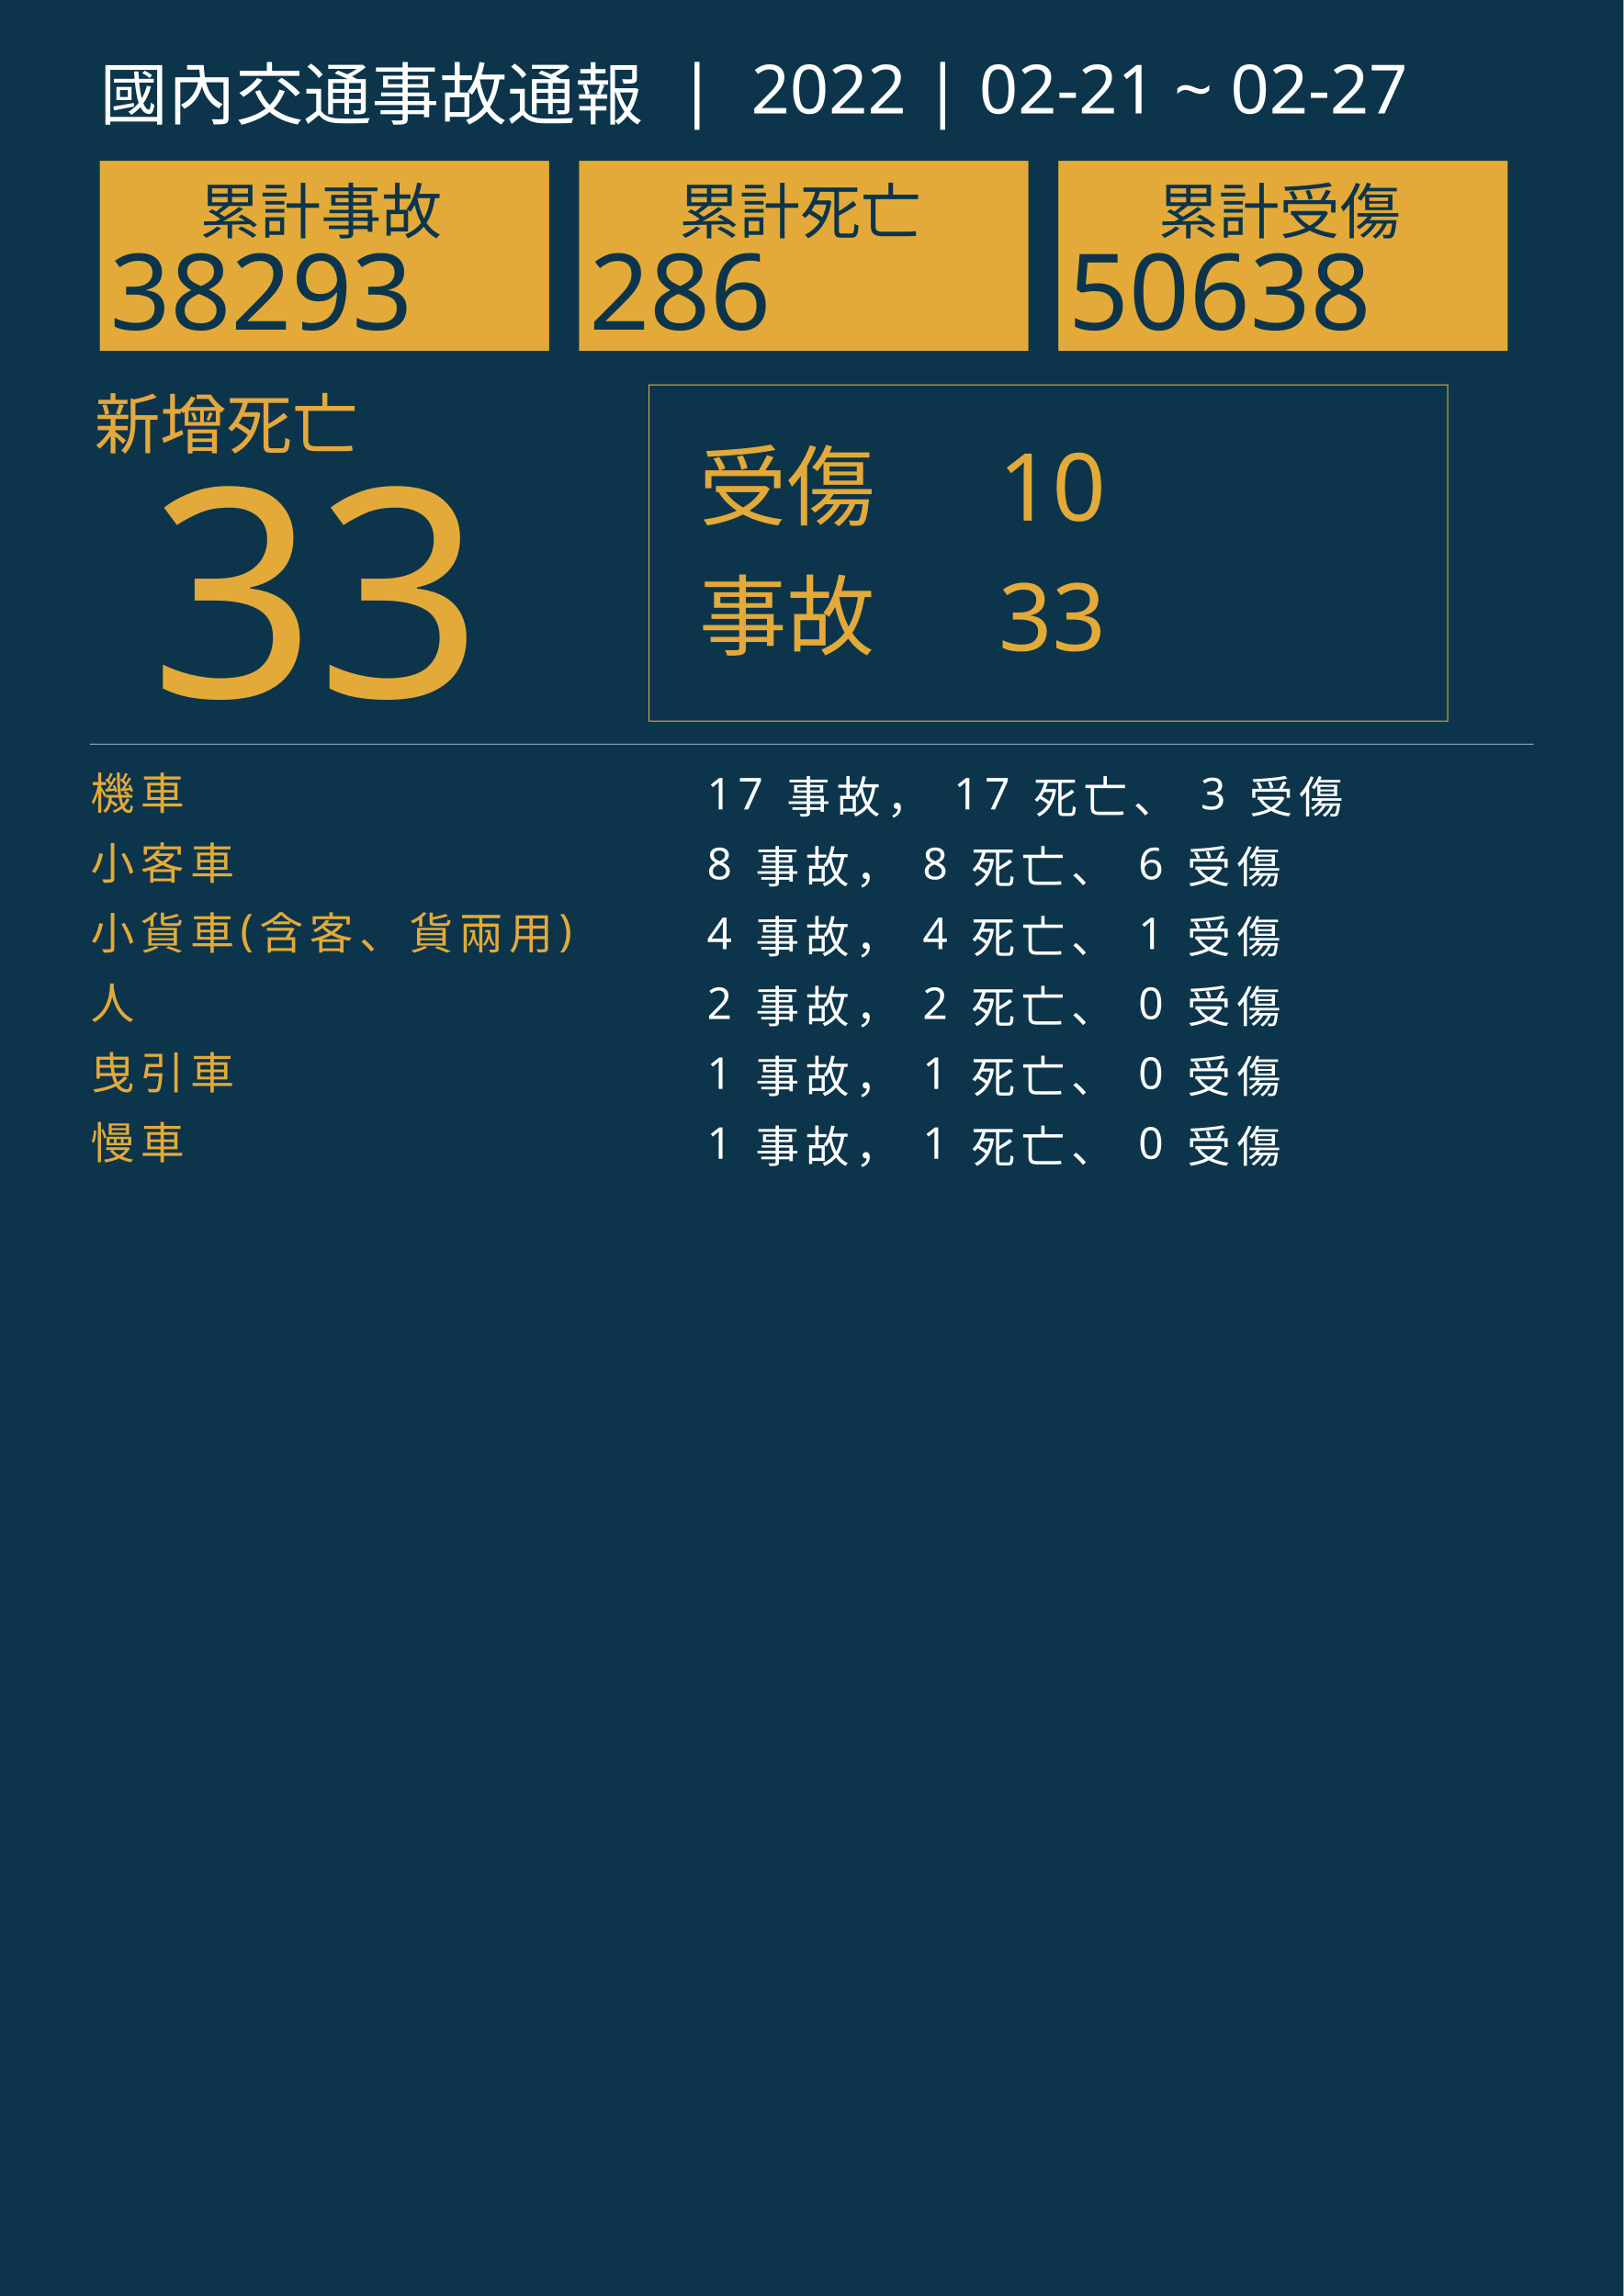
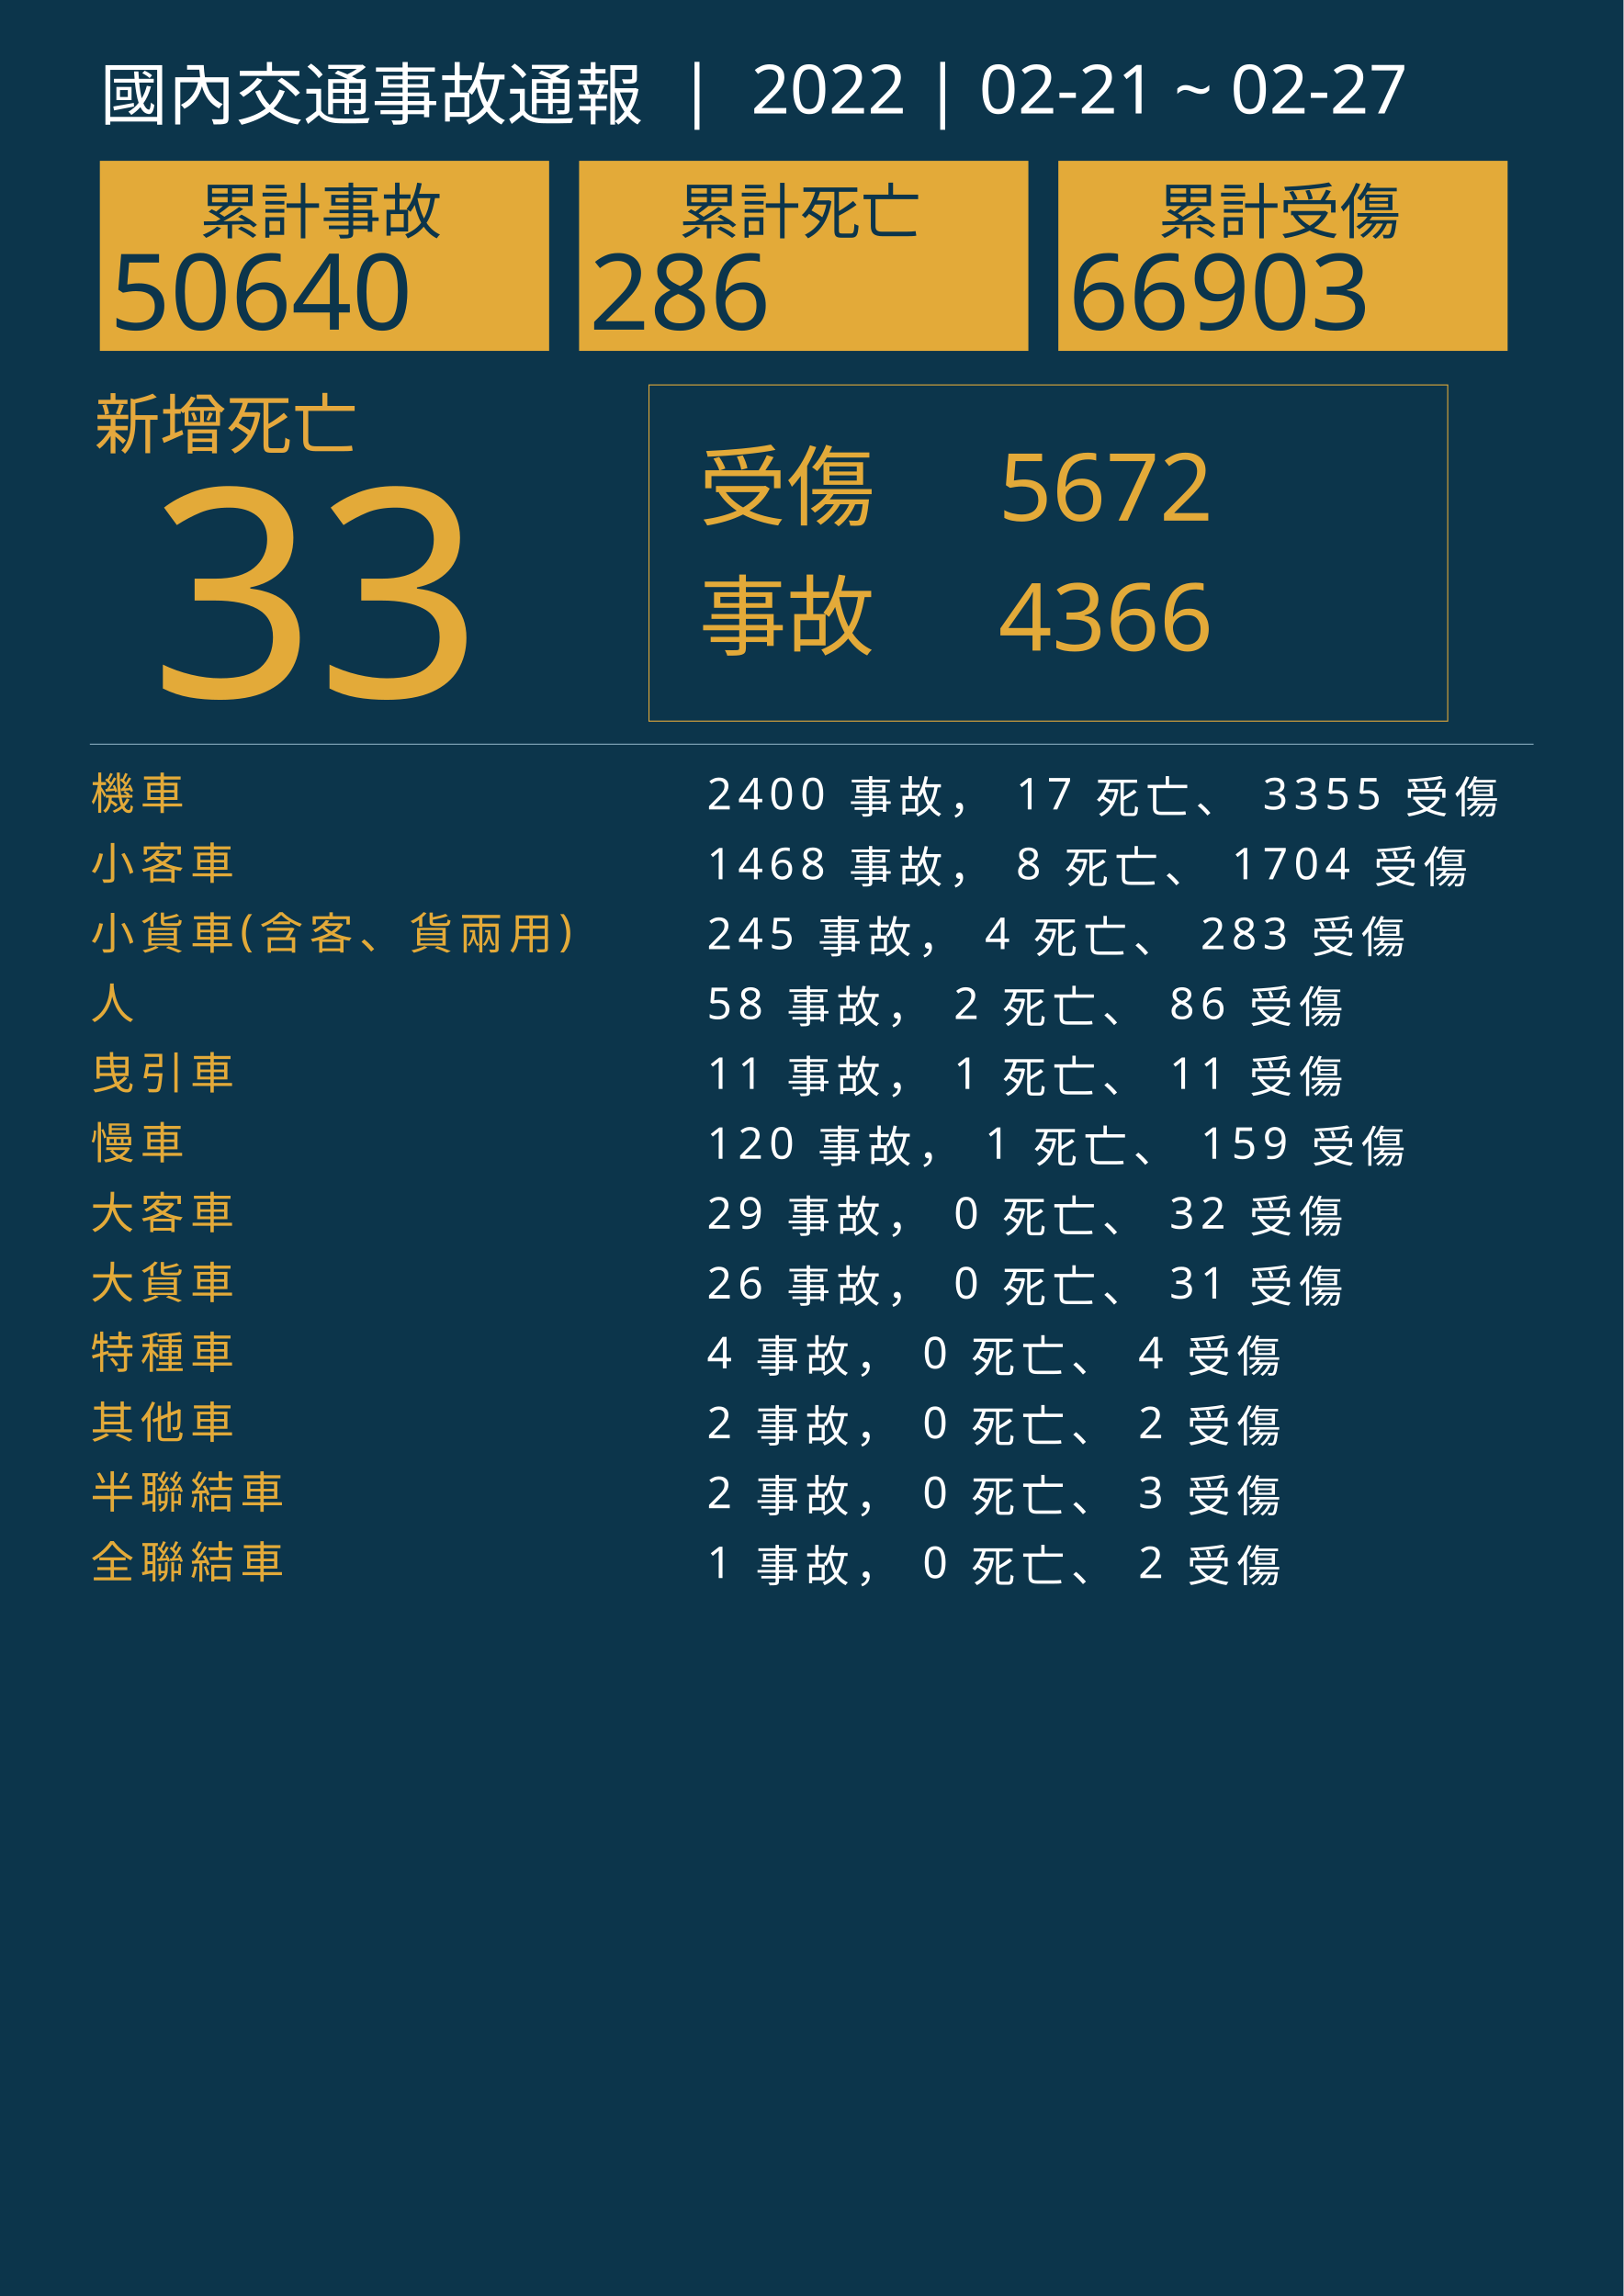
<svg xmlns="http://www.w3.org/2000/svg" version="1.1" id="圖層_1" x="0px" y="0px" viewBox="0 0 1626 2300" style="enable-background:new 0 0 1626 2300;" xml:space="preserve">
  <style type="text/css">
	.st0{fill:#0C354B;}
	.st1{fill:#E5A83D;}
	.st2{font-family:'NotoSansCJKtc-Bold-B5pc-H';}
	.st3{font-size:66px;}
	.st4{fill:#E3AA39;}
	.st5{font-family:'Arial-BoldMT';}
	.st6{font-size:291.776px;}
	.st7{fill:none;stroke:#E3AA39;stroke-miterlimit:10;}
	.st8{font-family:'NotoSansCJKtc-Light-B5pc-H';}
	.st9{font-size:88px;}
	.st10{font-family:'NotoSansCJKtc-Medium-B5pc-H';}
	.st11{font-size:94px;}
	.st12{fill:none;stroke:#8AAFC1;stroke-miterlimit:10;}
	.st13{font-size:60.649px;}
	.st14{font-size:106px;}
	.st15{fill:none;}
	.st16{font-size:44px;}
	.st17{letter-spacing:6;}
	.st18{fill:#FFFFFF;}
	.st19{letter-spacing:1;}
	.st20{font-size:68px;}
</style>
  <rect class="st0" width="1626" height="2300" />
  <text transform="matrix(1 0 0 1 94.5001 449.017)" class="st1 st2 st3">新增死亡</text>
  <g>
    <text transform="matrix(1 0 0 1 150 698.1412)" class="st4 st5 st6">33</text>
  </g>
  <g>
    <rect x="650" y="385.6" class="st7" width="800" height="336.8" />
    <g>
      <text transform="matrix(1 0 0 1 700 519.593)" class="st4 st8 st9">受傷</text>
-       <text transform="matrix(1 0 0 1 1000 521.5084)" class="st4 st10 st11">10</text>
-       <text transform="matrix(1 0 0 1 1000 651.7274)" class="st4 st10 st11">33</text>
+       <text transform="matrix(1 0 0 1 1000 521.5084)" class="st4 st10 st11">5672</text>
+       <text transform="matrix(1 0 0 1 1000 651.7274)" class="st4 st10 st11">4366</text>
      <text transform="matrix(1 0 0 1 700 649.4965)" class="st4 st8 st9">事故</text>
    </g>
  </g>
  <line class="st12" x1="90" y1="745.5" x2="1536" y2="745.5" />
  <g>
    <g>
      <rect x="100" y="161.1" class="st4" width="450" height="190.4" />
      <g>
        <text transform="matrix(1 0 0 1 200 233.9079)" class="st0 st10 st13">累計事故</text>
        <g>
-           <text transform="matrix(1 0 0 1 110 330.2121)" class="st0 st5 st14">38293</text>
+           <text transform="matrix(1 0 0 1 110 330.2121)" class="st0 st5 st14">50640</text>
        </g>
      </g>
    </g>
    <g>
      <rect x="580" y="161.1" class="st4" width="450" height="190.4" />
      <g>
        <text transform="matrix(1 0 0 1 680 233.908)" class="st0 st10 st13">累計死亡</text>
        <g>
          <text transform="matrix(1 0 0 1 590 330.2122)" class="st0 st5 st14">286</text>
        </g>
      </g>
    </g>
    <g>
      <rect x="1060" y="161.1" class="st4" width="450" height="190.4" />
      <g>
        <text transform="matrix(1 0 0 1 1160 233.908)" class="st0 st10 st13">累計受傷</text>
        <g>
-           <text transform="matrix(1 0 0 1 1070 330.2122)" class="st0 st5 st14">50638</text>
+           <text transform="matrix(1 0 0 1 1070 330.2122)" class="st0 st5 st14">66903</text>
        </g>
      </g>
    </g>
  </g>
  <rect x="90.6" y="772.1" class="st15" width="1141.8" height="314.8" />
  <text transform="matrix(1 0 0 1 90.5591 810.7965)">
    <tspan x="0" y="0" class="st4 st10 st16 st17">機車</tspan>
-     <tspan x="600" y="0" class="st18 st10 st16 st17"> 17 事故， 17 死亡、 3 受傷</tspan>
+     <tspan x="600" y="0" class="st18 st10 st16 st17"> 2400 事故， 17 死亡、 3355 受傷</tspan>
    <tspan x="0" y="70" class="st4 st10 st16 st17">小客車</tspan>
-     <tspan x="600" y="70" class="st18 st10 st16 st17"> 8 事故， 8 死亡、 6 受傷</tspan>
+     <tspan x="600" y="70" class="st18 st10 st16 st17"> 1468 事故， 8 死亡、 1704 受傷</tspan>
    <tspan x="0" y="140" class="st4 st10 st16 st17">小貨車(含客、貨兩用)</tspan>
-     <tspan x="600" y="140" class="st18 st10 st16 st17"> 4 事故， 4 死亡、 1 受傷</tspan>
+     <tspan x="600" y="140" class="st18 st10 st16 st17"> 245 事故， 4 死亡、 283 受傷</tspan>
    <tspan x="0" y="210" class="st4 st10 st16 st17">人</tspan>
-     <tspan x="600" y="210" class="st18 st10 st16 st17"> 2 事故， 2 死亡、 0 受傷</tspan>
+     <tspan x="600" y="210" class="st18 st10 st16 st17"> 58 事故， 2 死亡、 86 受傷</tspan>
    <tspan x="0" y="280" class="st4 st10 st16 st17">曳引車</tspan>
-     <tspan x="600" y="280" class="st18 st10 st16 st17"> 1 事故， 1 死亡、 0 受傷</tspan>
+     <tspan x="600" y="280" class="st18 st10 st16 st17"> 11 事故， 1 死亡、 11 受傷</tspan>
    <tspan x="0" y="350" class="st4 st10 st16 st17">慢車</tspan>
-     <tspan x="600" y="350" class="st18 st10 st16 st17"> 1 事故， 1 死亡、 0 受傷</tspan>
+     <tspan x="600" y="350" class="st18 st10 st16 st17"> 120 事故， 1 死亡、 159 受傷</tspan>
+     <tspan x="0" y="420" class="st4 st10 st16 st17">大客車</tspan>
+     <tspan x="600" y="420" class="st18 st10 st16 st17"> 29 事故， 0 死亡、 32 受傷</tspan>
+     <tspan x="0" y="490" class="st4 st10 st16 st17">大貨車</tspan>
+     <tspan x="600" y="490" class="st18 st10 st16 st17"> 26 事故， 0 死亡、 31 受傷</tspan>
+     <tspan x="0" y="560" class="st4 st10 st16 st17">特種車</tspan>
+     <tspan x="600" y="560" class="st18 st10 st16 st17"> 4 事故， 0 死亡、 4 受傷</tspan>
+     <tspan x="0" y="630" class="st4 st10 st16 st17">其他車</tspan>
+     <tspan x="600" y="630" class="st18 st10 st16 st17"> 2 事故， 0 死亡、 2 受傷</tspan>
+     <tspan x="0" y="700" class="st4 st10 st16 st17">半聯結車</tspan>
+     <tspan x="600" y="700" class="st18 st10 st16 st17"> 2 事故， 0 死亡、 3 受傷</tspan>
+     <tspan x="0" y="770" class="st4 st10 st16 st17">全聯結車</tspan>
+     <tspan x="600" y="770" class="st18 st10 st16 st17"> 1 事故， 0 死亡、 2 受傷</tspan>
  </text>
  <text transform="matrix(1 0 0 1 100 119.2712)" class="st18 st8 st20">國內交通事故通報  |  2022 | 02-21 ~ 02-27</text>
</svg>
